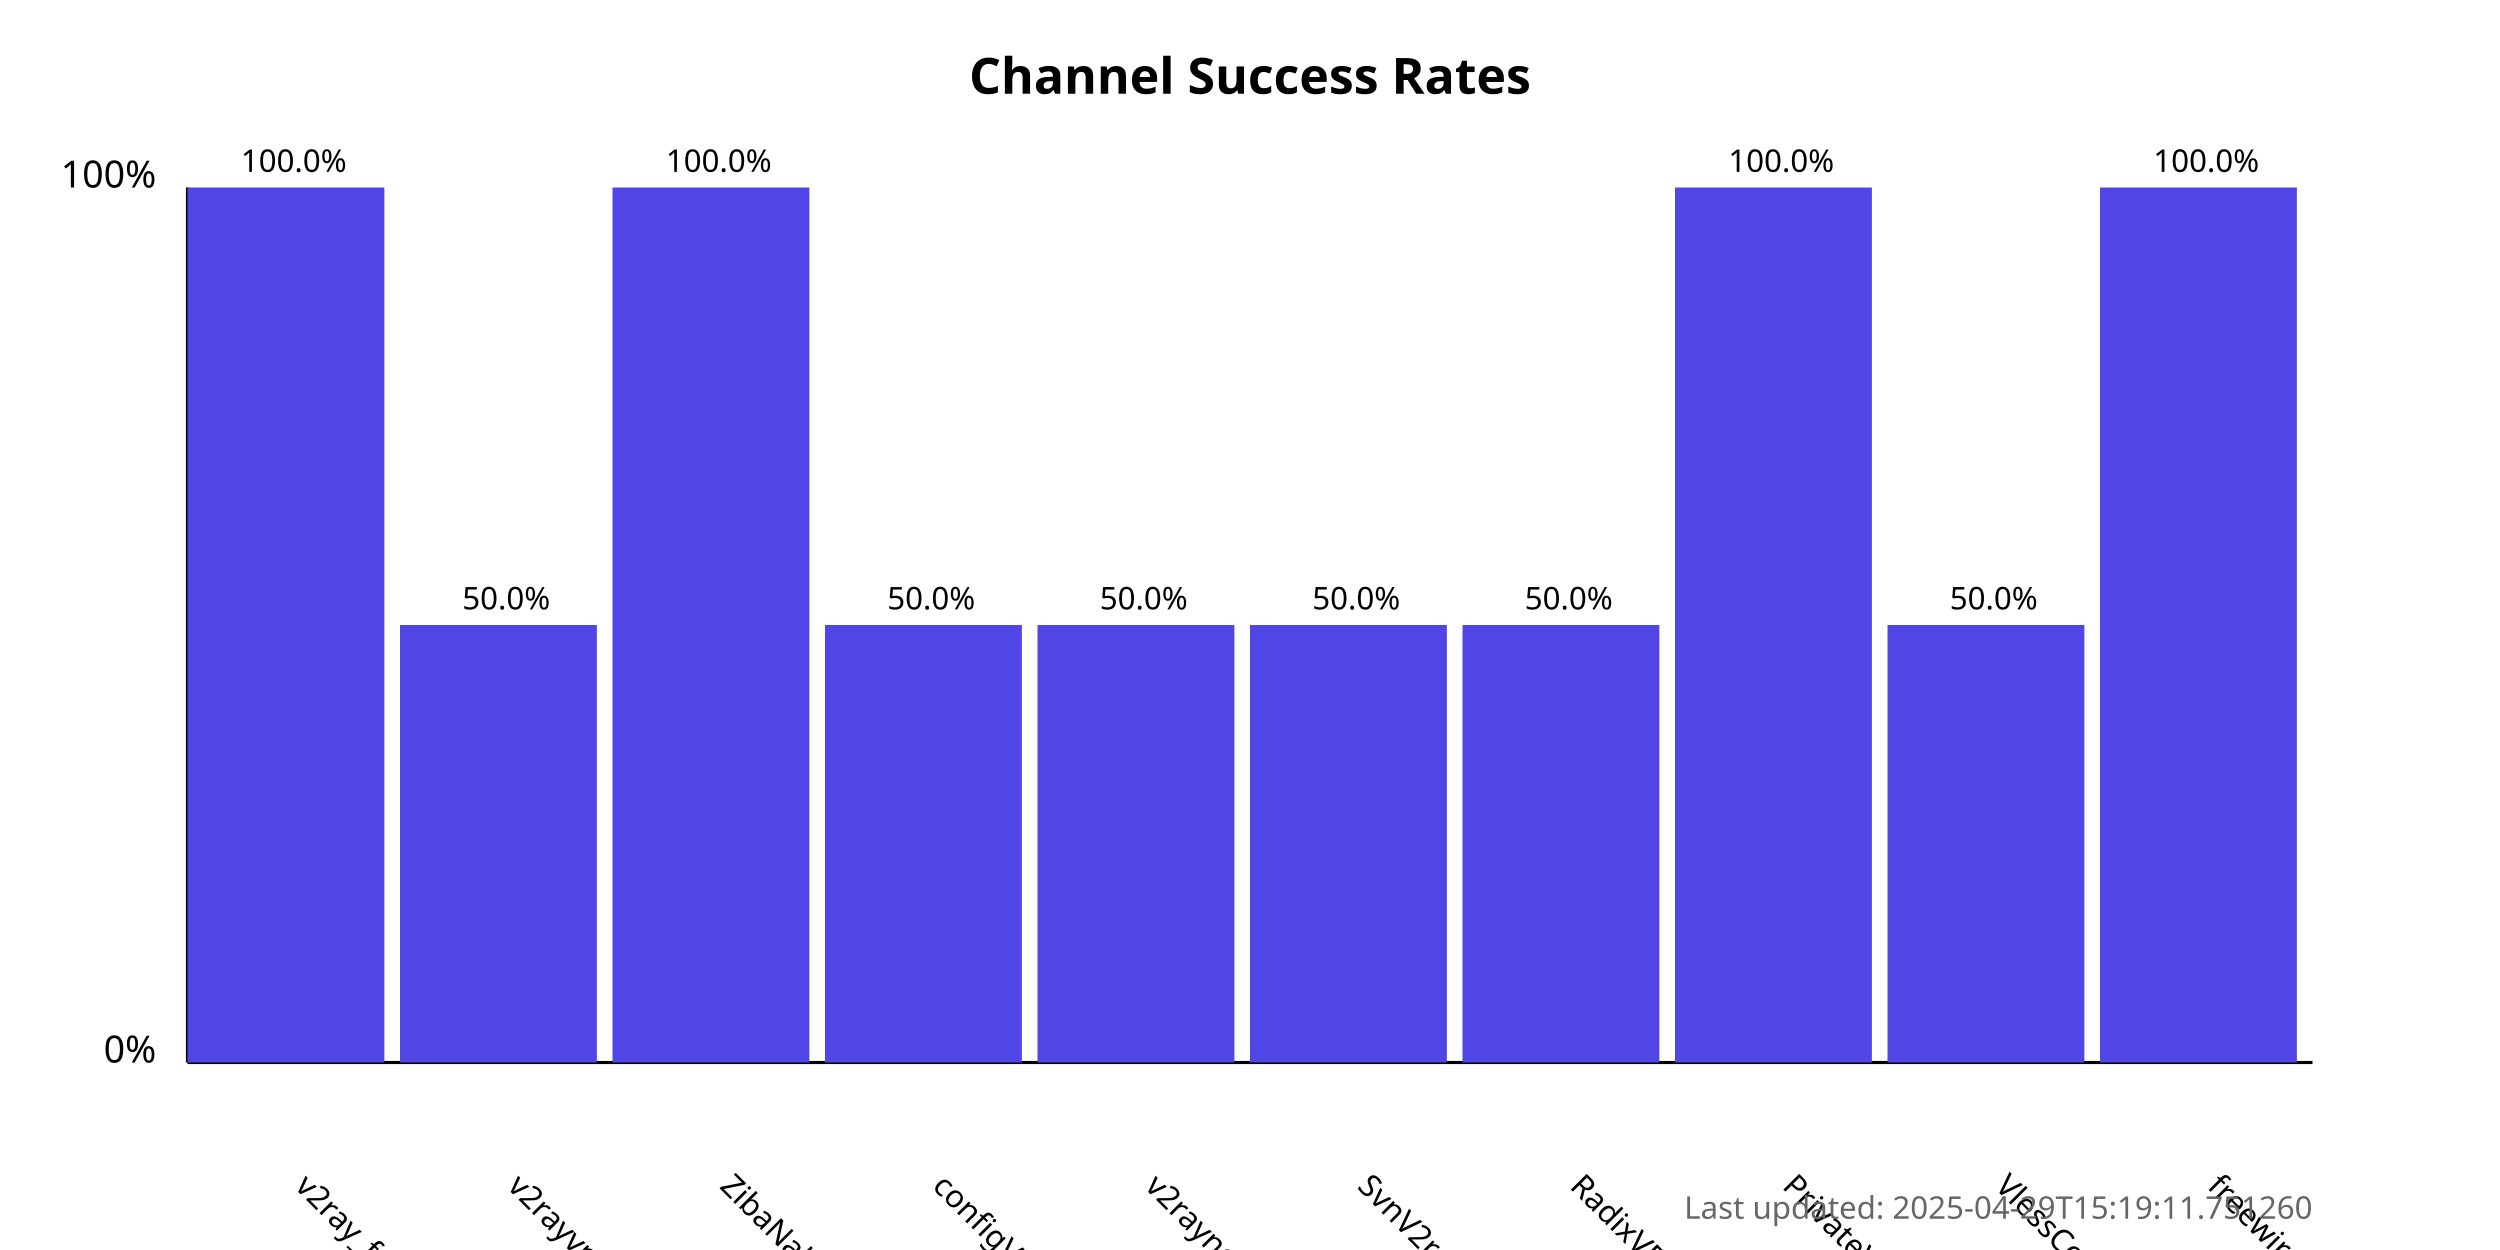
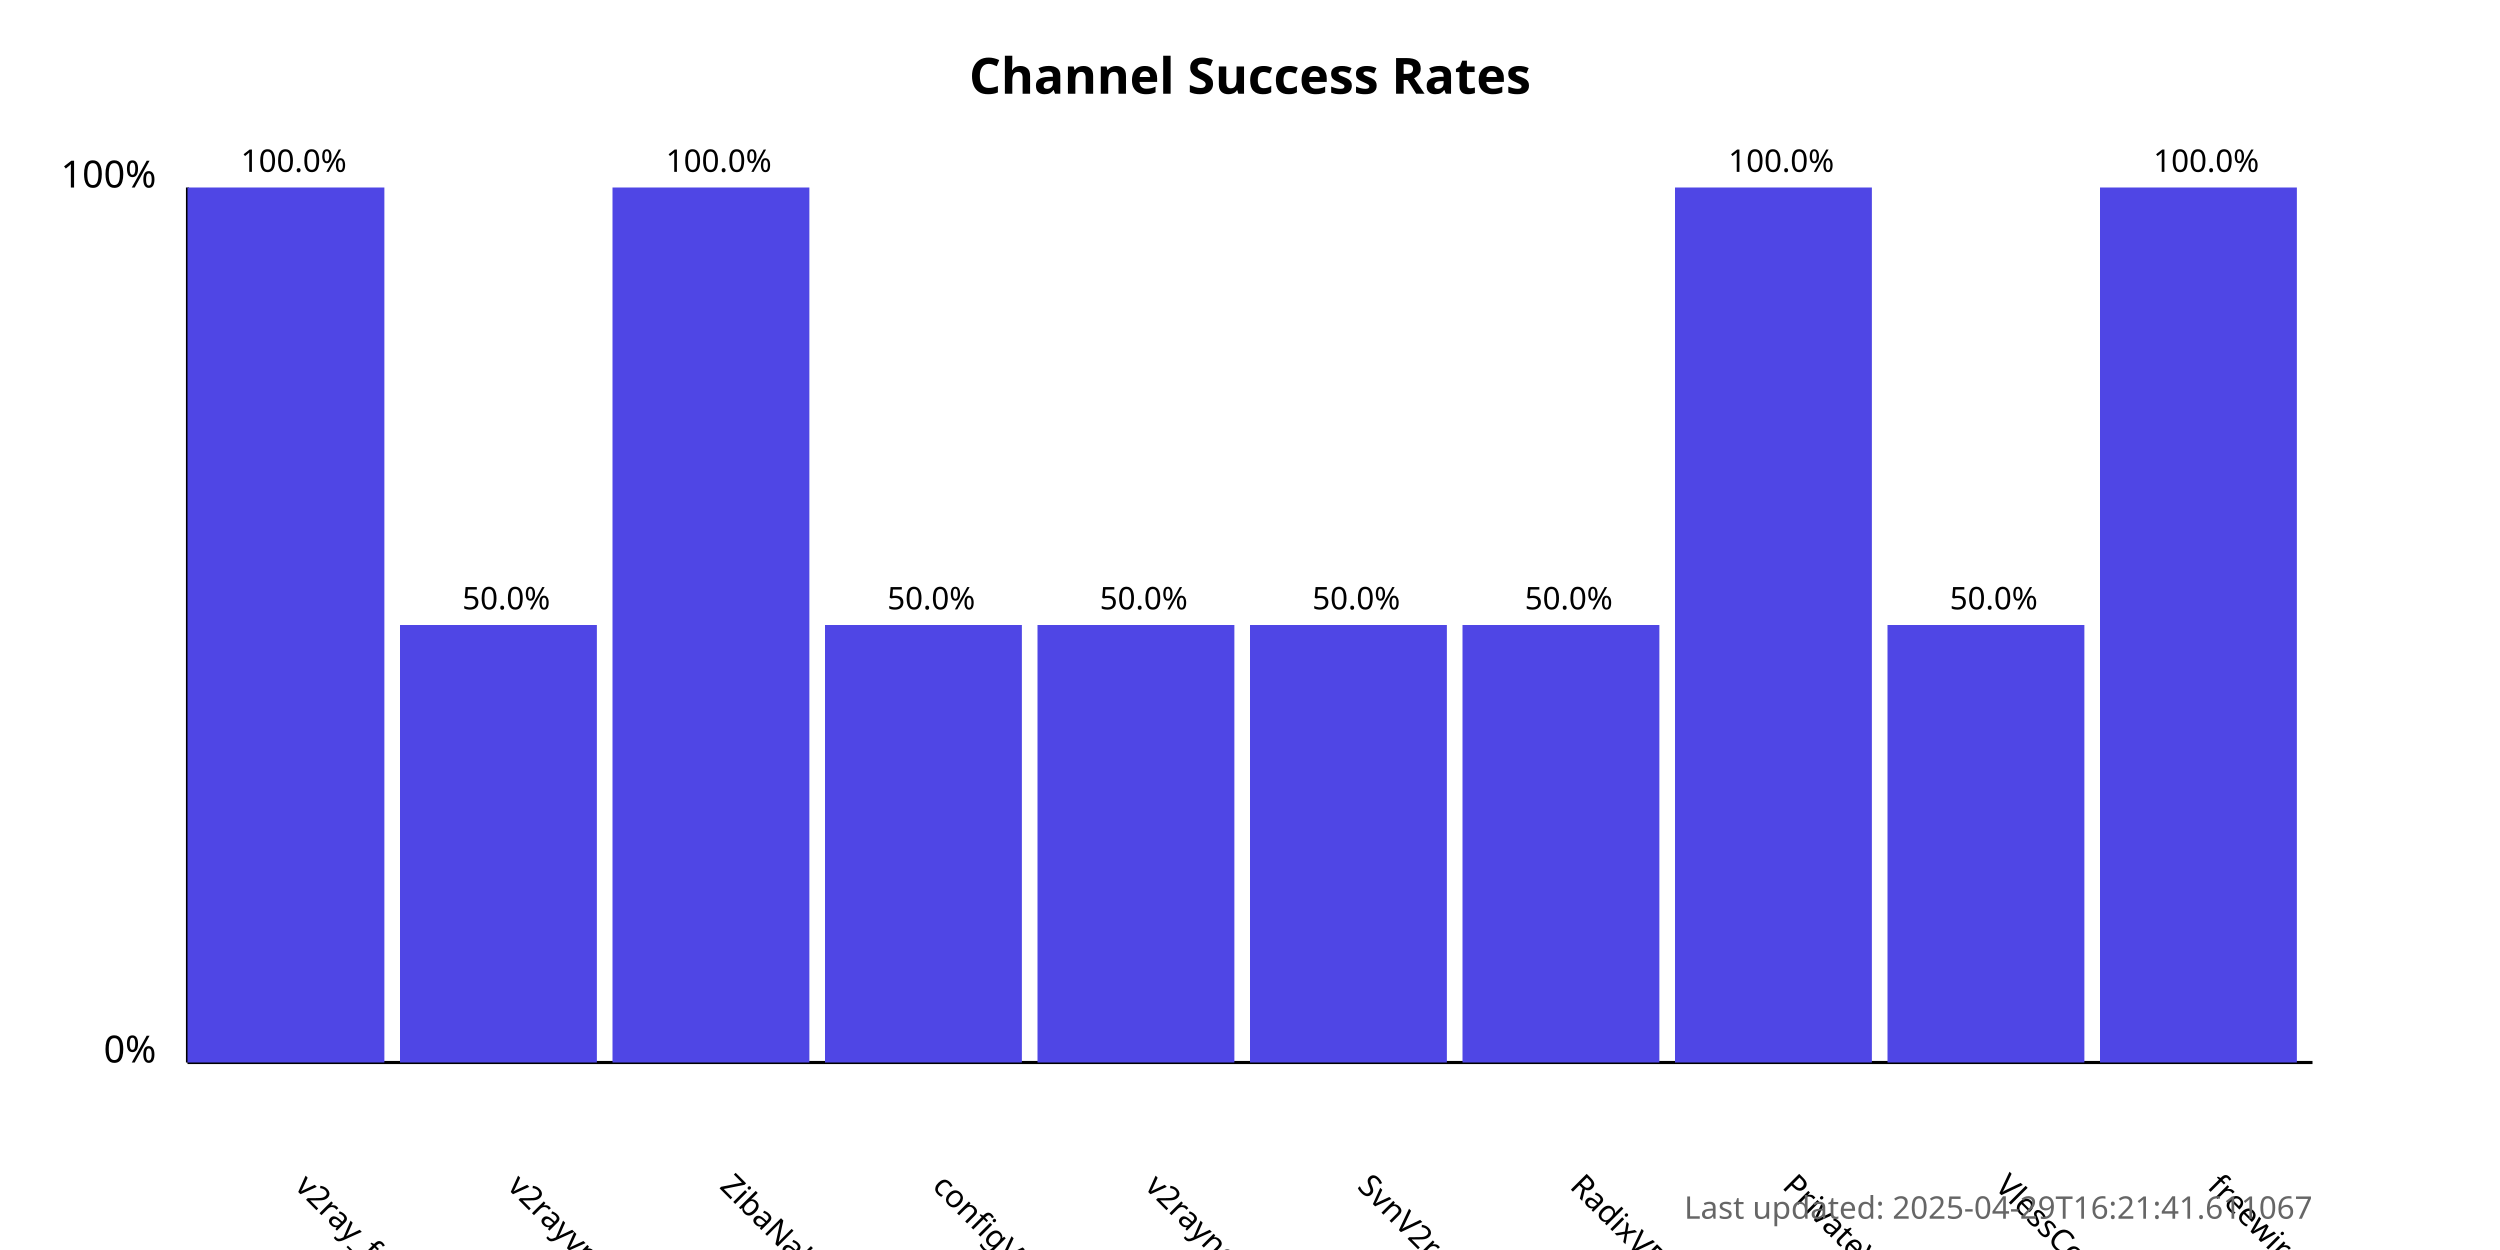
<svg xmlns="http://www.w3.org/2000/svg" width="800" height="400">
  <style>
            .chart-title { font: bold 16px sans-serif; }
            .axis-label { font: 12px sans-serif; }
            .tick-label { font: 10px sans-serif; }
            .bar { fill: #4f46e5; }
            .bar:hover { fill: #6366f1; }
            .timestamp { font: 10px sans-serif; fill: #666; }
        </style>
  <text x="400.0" y="30" text-anchor="middle" class="chart-title">
            Channel Success Rates
        </text>
  <line x1="60" y1="340" x2="60" y2="60" stroke="black" stroke-width="1" />
  <line x1="60" y1="340" x2="740" y2="340" stroke="black" stroke-width="1" />
  <text x="50" y="340" text-anchor="end" class="axis-label">0%</text>
  <text x="50" y="60" text-anchor="end" class="axis-label">100%</text>
  <g>
    <rect x="60" y="60.0" width="63.0" height="280.0" class="bar" />
    <text x="94.0" y="380" transform="rotate(45, 94.0, 380)" text-anchor="start" class="tick-label">
                v2ray_free_conf
            </text>
    <text x="94.0" y="55.0" text-anchor="middle" class="tick-label">
                100.0%
            </text>
  </g>
  <g>
    <rect x="128.0" y="200.0" width="63.0" height="140.0" class="bar" />
    <text x="162.0" y="380" transform="rotate(45, 162.0, 380)" text-anchor="start" class="tick-label">
                v2rayvpno
            </text>
    <text x="162.0" y="195.0" text-anchor="middle" class="tick-label">
                50.0%
            </text>
  </g>
  <g>
    <rect x="196.0" y="60.0" width="63.0" height="280.0" class="bar" />
    <text x="230.0" y="380" transform="rotate(45, 230.0, 380)" text-anchor="start" class="tick-label">
                ZibaNabz
            </text>
    <text x="230.0" y="55.0" text-anchor="middle" class="tick-label">
                100.0%
            </text>
  </g>
  <g>
    <rect x="264.0" y="200.0" width="63.0" height="140.0" class="bar" />
    <text x="298.0" y="380" transform="rotate(45, 298.0, 380)" text-anchor="start" class="tick-label">
                configV2rayForFree
            </text>
    <text x="298.0" y="195.0" text-anchor="middle" class="tick-label">
                50.0%
            </text>
  </g>
  <g>
    <rect x="332.0" y="200.0" width="63.0" height="140.0" class="bar" />
    <text x="366.0" y="380" transform="rotate(45, 366.0, 380)" text-anchor="start" class="tick-label">
                v2rayngvpn
            </text>
    <text x="366.0" y="195.0" text-anchor="middle" class="tick-label">
                50.0%
            </text>
  </g>
  <g>
    <rect x="400.0" y="200.0" width="63.0" height="140.0" class="bar" />
    <text x="434.0" y="380" transform="rotate(45, 434.0, 380)" text-anchor="start" class="tick-label">
                SvnV2ray
            </text>
    <text x="434.0" y="195.0" text-anchor="middle" class="tick-label">
                50.0%
            </text>
  </g>
  <g>
    <rect x="468.0" y="200.0" width="63.0" height="140.0" class="bar" />
    <text x="502.0" y="380" transform="rotate(45, 502.0, 380)" text-anchor="start" class="tick-label">
                RadixVPN
            </text>
    <text x="502.0" y="195.0" text-anchor="middle" class="tick-label">
                50.0%
            </text>
  </g>
  <g>
    <rect x="536.0" y="60.0" width="63.0" height="280.0" class="bar" />
    <text x="570.0" y="380" transform="rotate(45, 570.0, 380)" text-anchor="start" class="tick-label">
                PrivateVPNs
            </text>
    <text x="570.0" y="55.0" text-anchor="middle" class="tick-label">
                100.0%
            </text>
  </g>
  <g>
    <rect x="604.0" y="200.0" width="63.0" height="140.0" class="bar" />
    <text x="638.0" y="380" transform="rotate(45, 638.0, 380)" text-anchor="start" class="tick-label">
                VlessConfig
            </text>
    <text x="638.0" y="195.0" text-anchor="middle" class="tick-label">
                50.0%
            </text>
  </g>
  <g>
    <rect x="672.0" y="60.0" width="63.0" height="280.0" class="bar" />
    <text x="706.0" y="380" transform="rotate(45, 706.0, 380)" text-anchor="start" class="tick-label">
                freewireguard
            </text>
    <text x="706.0" y="55.0" text-anchor="middle" class="tick-label">
                100.0%
            </text>
  </g>
  <text x="740" y="390" text-anchor="end" class="timestamp">
-             Last updated: 2025-04-29T15:19:11.751260
+             Last updated: 2025-04-29T16:21:41.611067
        </text>
</svg>
